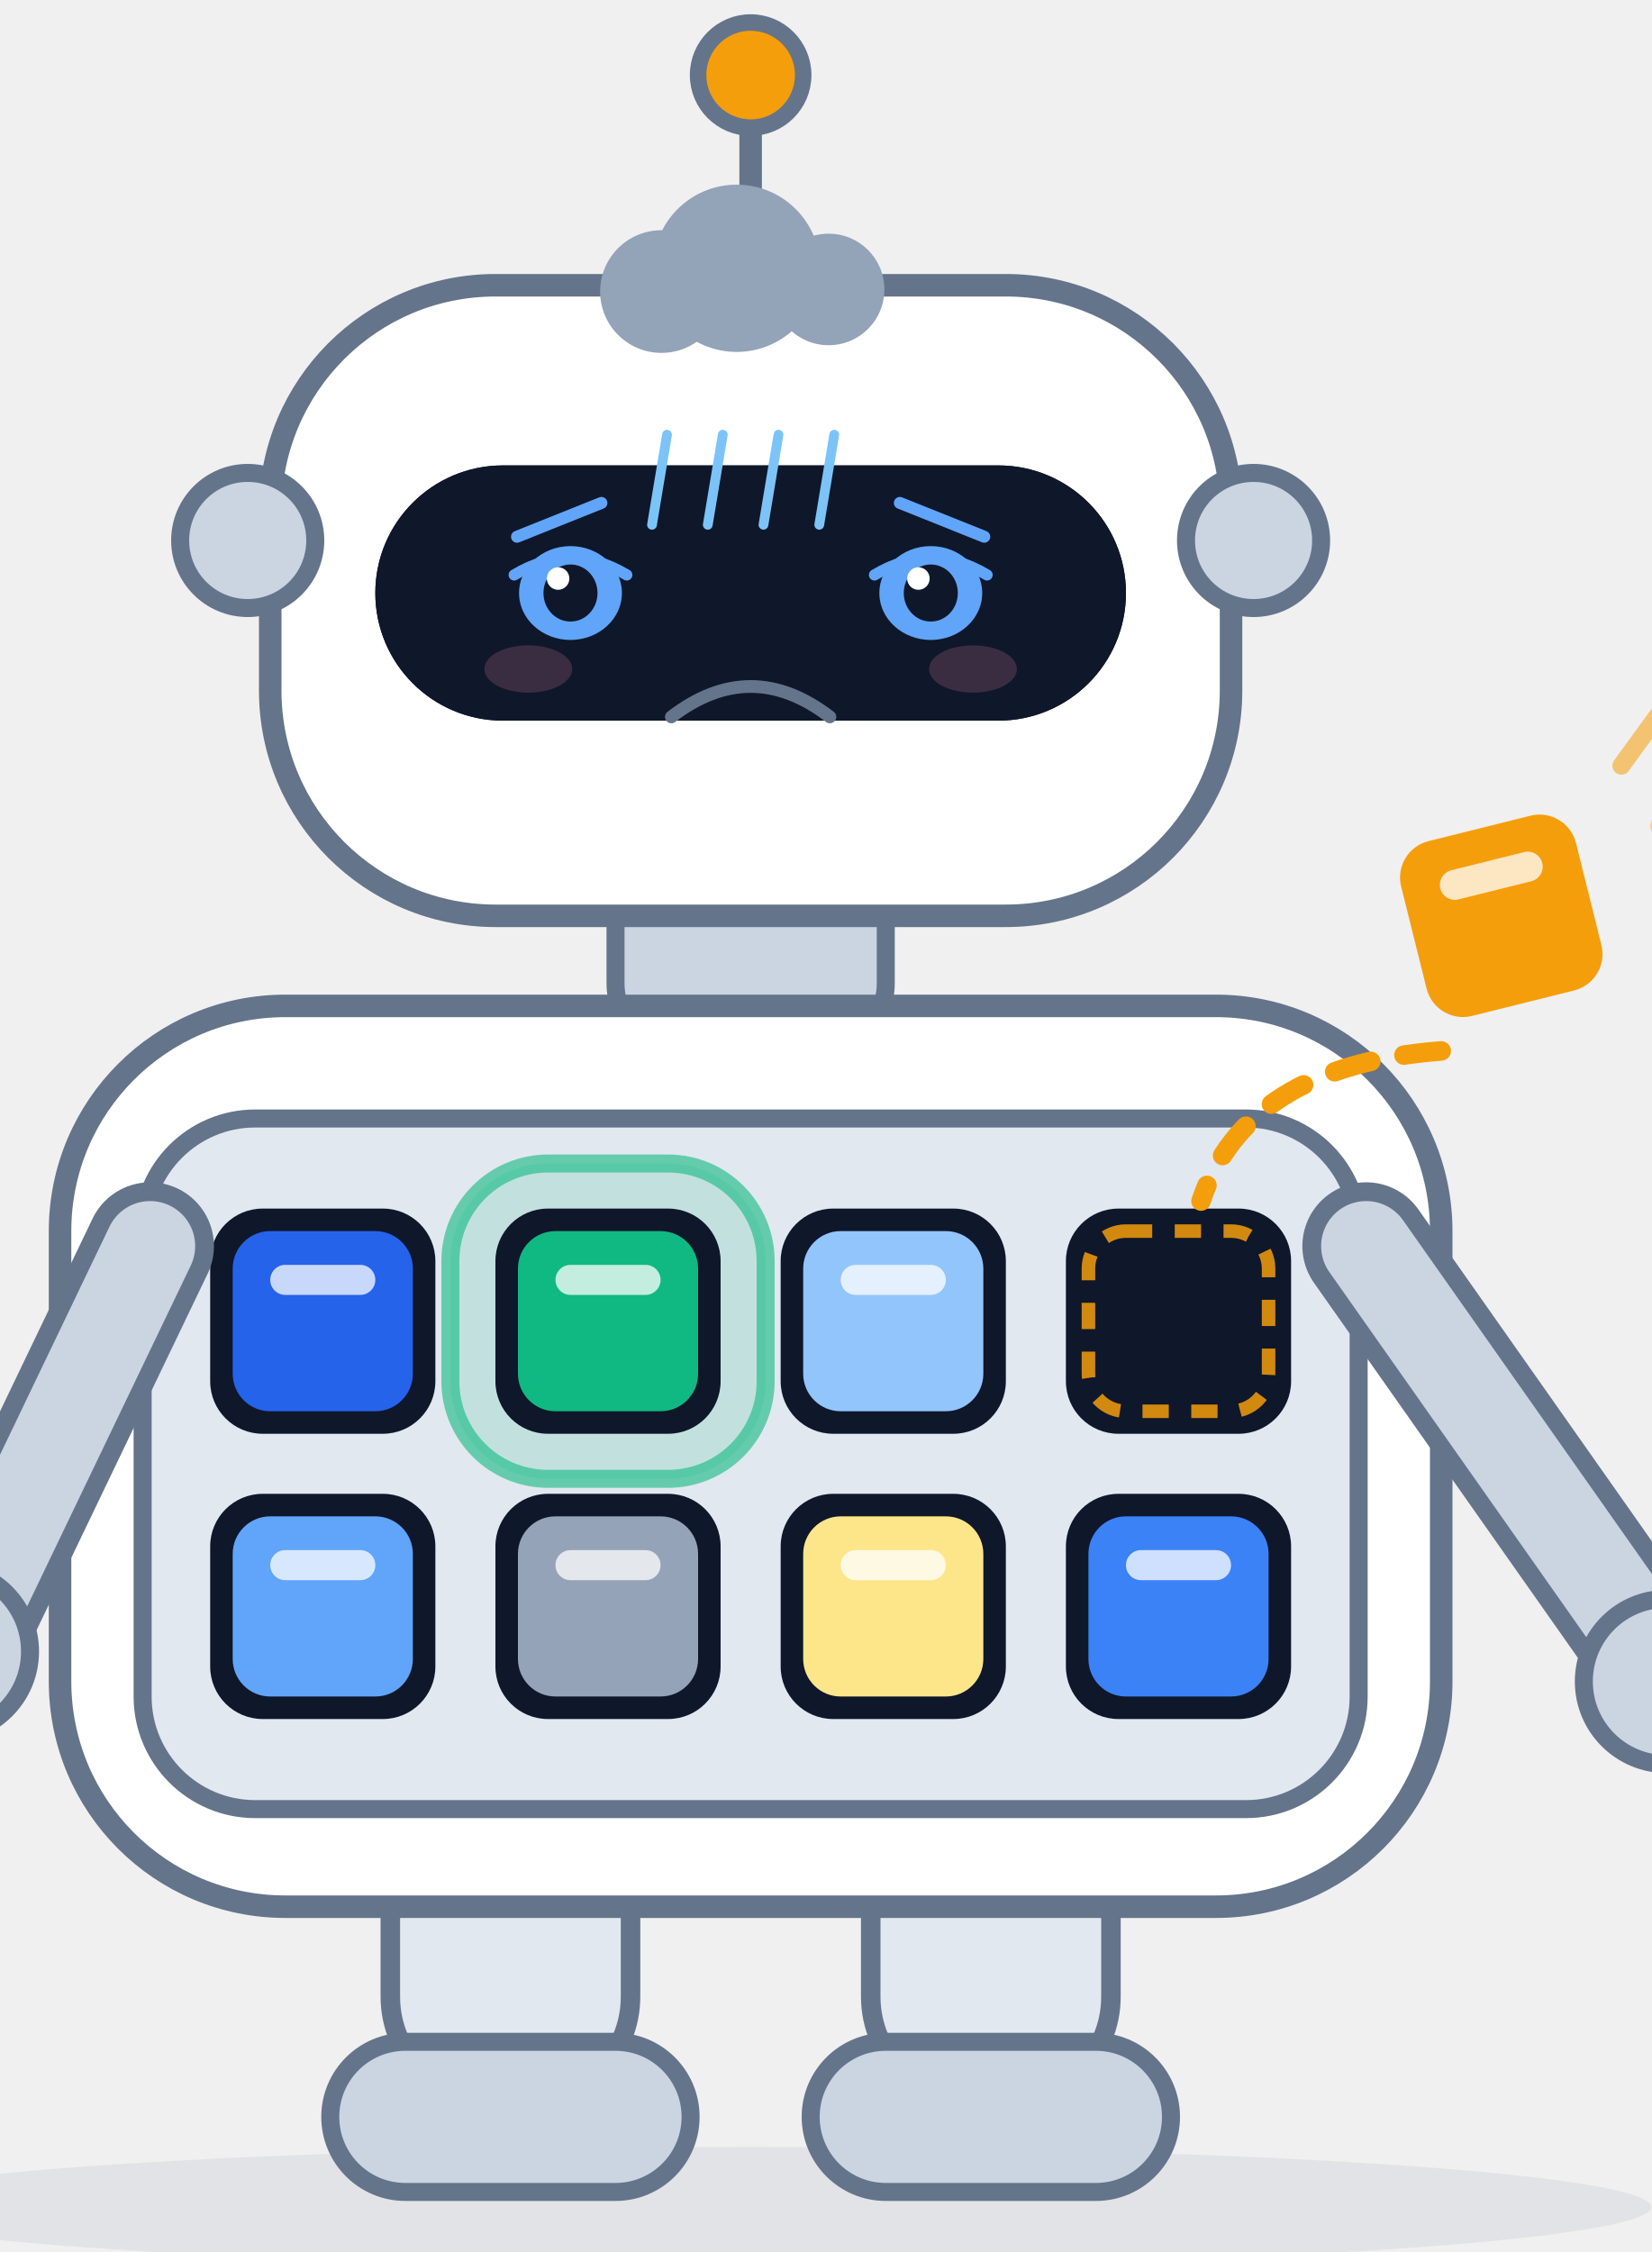
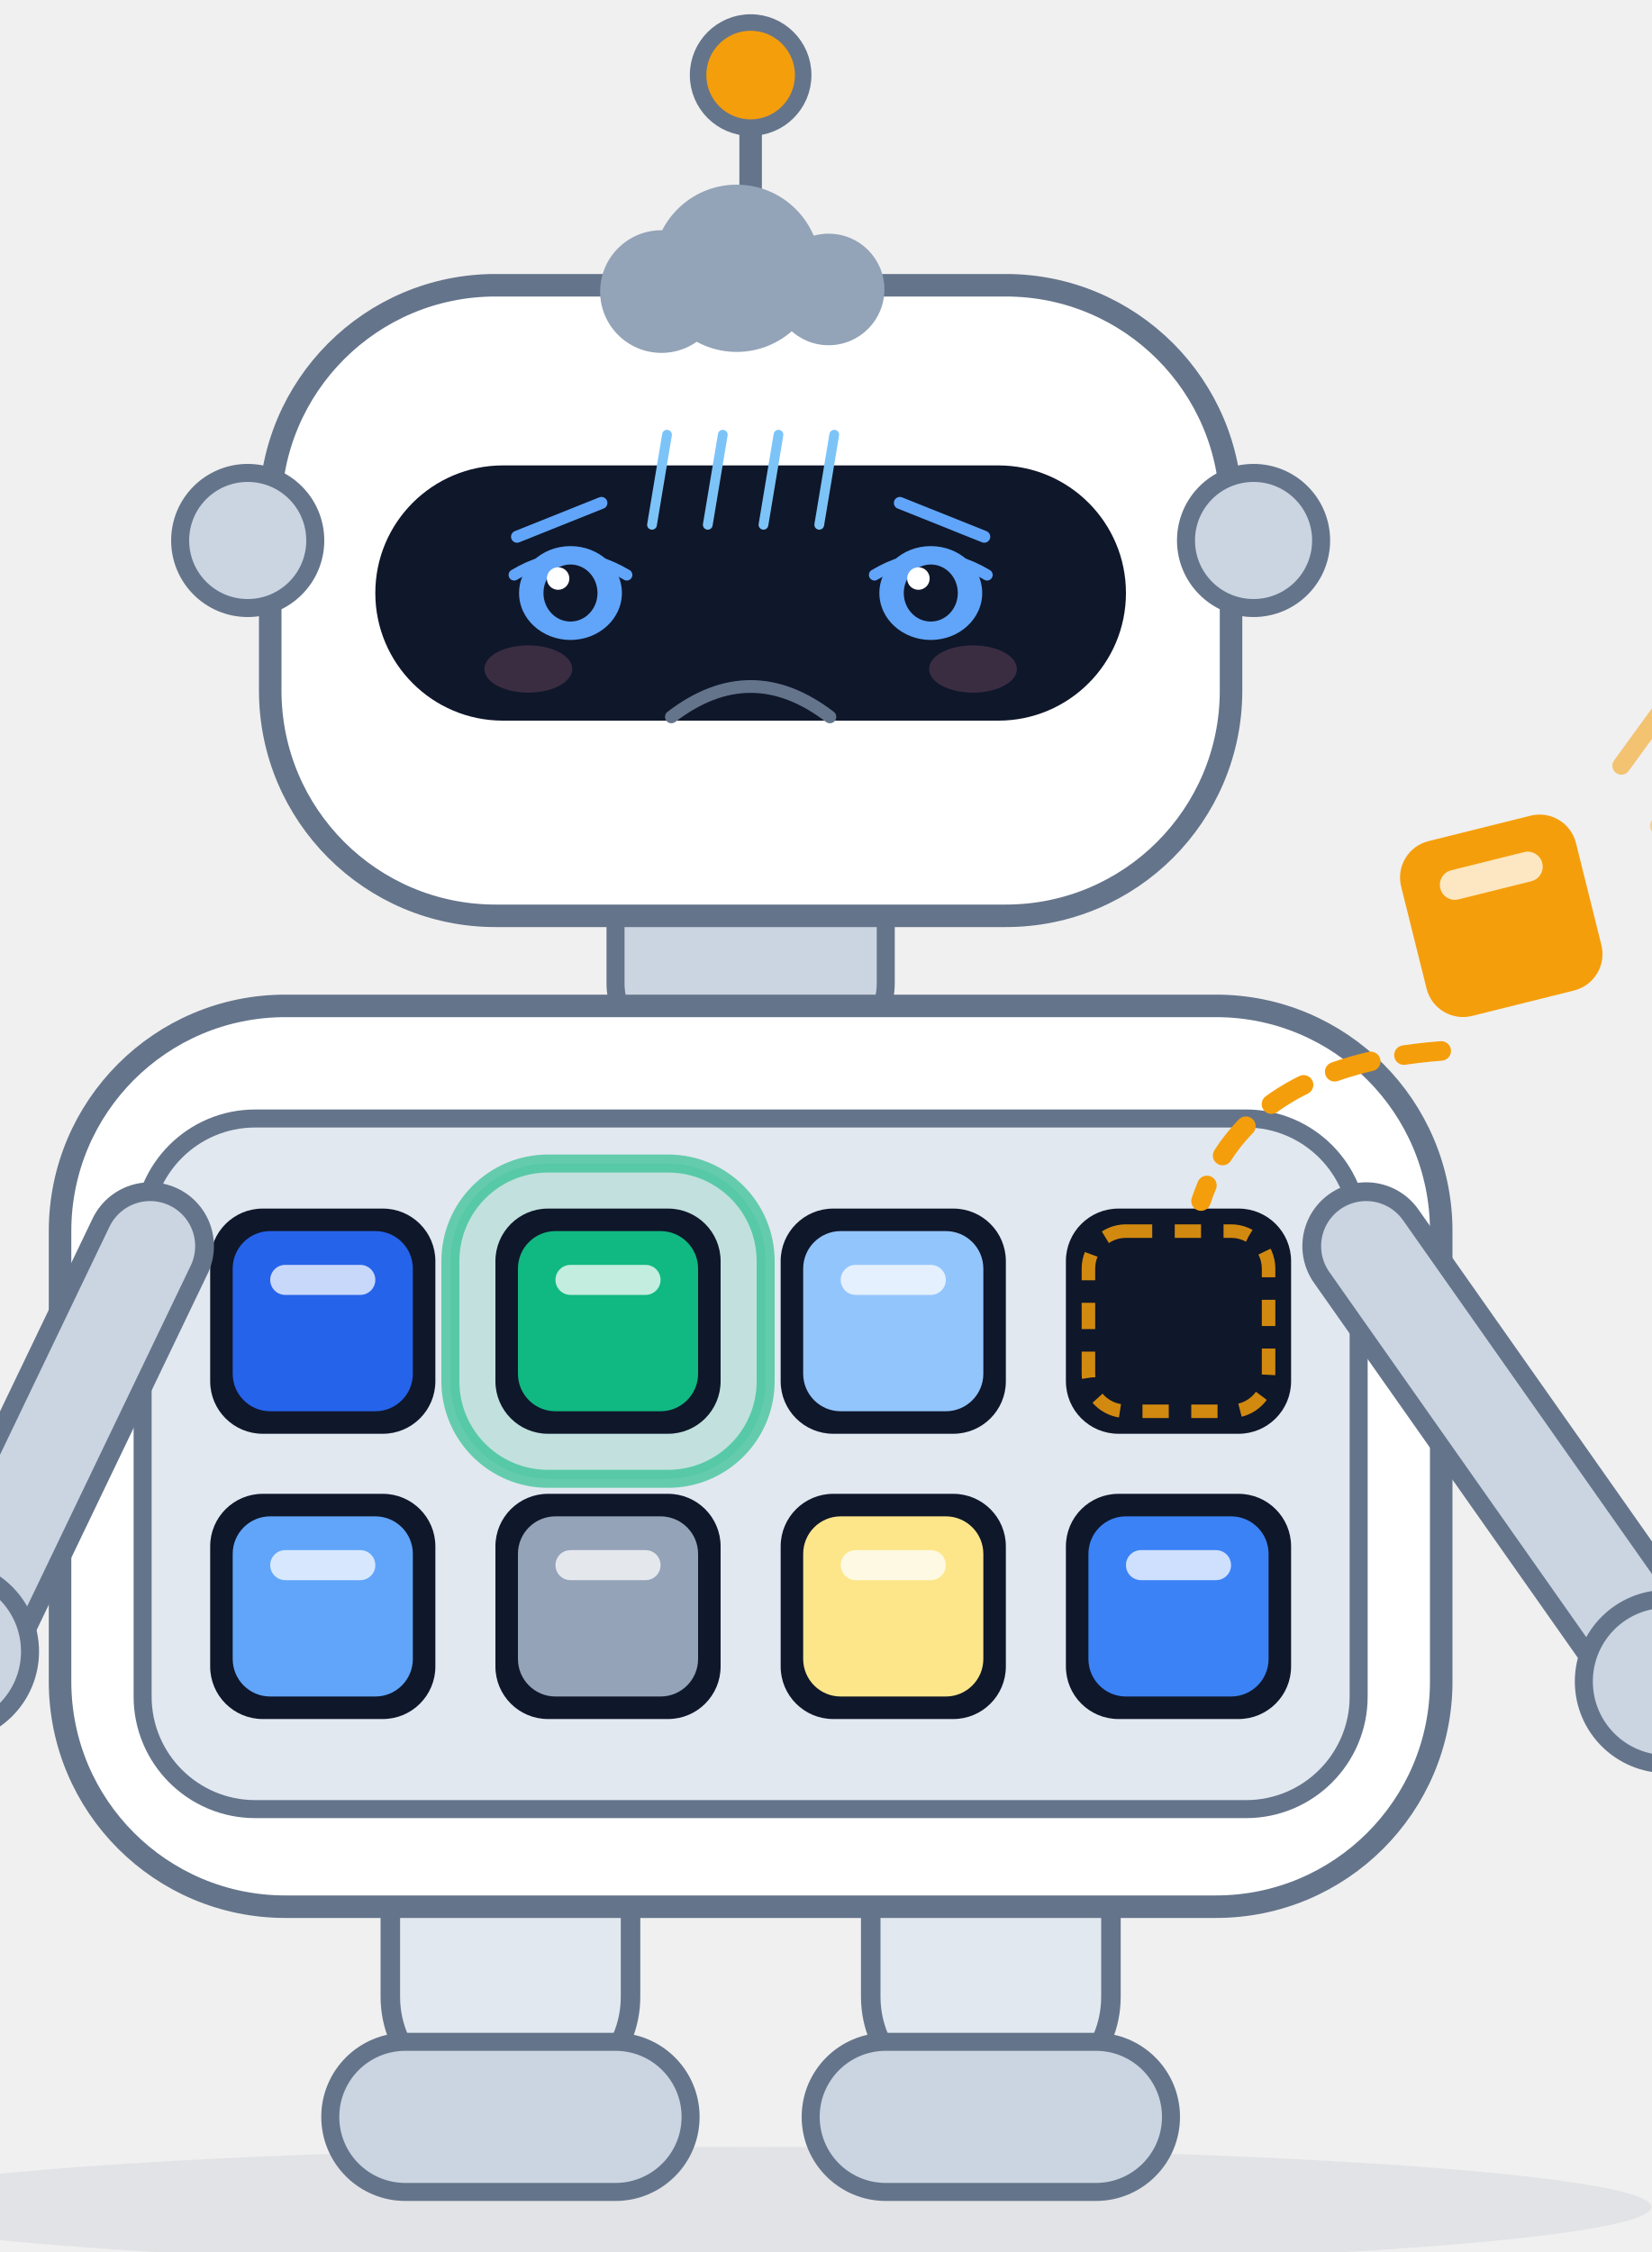
<svg xmlns="http://www.w3.org/2000/svg" viewBox="150 80 220 300" width="220" height="300" role="img" aria-label="Scout · 沮丧 Depressed">
  <style>
.ex-motion { animation: ex-slump 4.2s ease-in-out infinite; transform-box: fill-box; transform-origin: 50% 50%; }
.ex-anim-tear { animation: ex-tear 1.8s ease-in infinite; transform-box: fill-box; transform-origin: center; }
.ex-anim-sweat { animation: ex-tear 1.5s ease-in infinite; transform-box: fill-box; transform-origin: center; }
.ex-anim-heart { animation: ex-heart 2.2s ease-out infinite; transform-box: fill-box; transform-origin: center; }
.ex-anim-spark { animation: ex-spark 1.9s ease-in-out infinite; transform-box: fill-box; transform-origin: center; }
.ex-anim-rain { animation: ex-rain 1.4s linear infinite; transform-box: fill-box; transform-origin: center; }
.ex-anim-confetti { animation: ex-confetti 2.4s linear infinite; transform-box: fill-box; transform-origin: center; }
.ex-anim-pulse { animation: ex-pulse 1.6s ease-in-out infinite; transform-box: fill-box; transform-origin: center; }
.ex-anim-knock { animation: ex-knock 0.55s ease-in-out infinite; transform-box: fill-box; transform-origin: center; }
.ex-anim-knockline { animation: ex-knockline 0.55s ease-out infinite; transform-box: fill-box; transform-origin: center; }
.ex-anim-palm { animation: ex-palm 0.9s ease-in-out infinite; transform-box: fill-box; transform-origin: center; }
.ex-anim-steam { animation: ex-steam 1.8s ease-out infinite; transform-box: fill-box; transform-origin: center; }
.ex-anim-shock { animation: ex-shock 0.5s ease-in-out infinite; transform-box: fill-box; transform-origin: center; }
.ex-anim-please { animation: ex-please 1.4s ease-in-out infinite; transform-box: fill-box; transform-origin: center; }
.ex-anim-drift { animation: ex-drift 4.5s ease-in-out infinite; transform-box: fill-box; transform-origin: center; }
@keyframes ex-slump { 0%,100% { transform: translateY(0); } 50% { transform: translateY(2.4px); } }
@keyframes ex-tear { 0% { transform: translateY(0); opacity: 0; } 18% { opacity: 1; } 100% { transform: translateY(8.25px); opacity: 0; } }
@keyframes ex-heart { 0% { transform: translateY(0) scale(.65); opacity: 0; } 20% { opacity: 1; } 100% { transform: translateY(-13.5px) scale(1.15); opacity: 0; } }
@keyframes ex-spark { 0%,100% { transform: scale(.6) rotate(0deg); opacity: .3; } 50% { transform: scale(1.15) rotate(25deg); opacity: 1; } }
@keyframes ex-rain { 0% { transform: translateY(0); opacity: 0; } 20% { opacity: 1; } 100% { transform: translateY(9px); opacity: 0; } }
@keyframes ex-confetti { 0% { transform: translateY(-4px) rotate(0deg); opacity: 1; } 100% { transform: translateY(14px) rotate(200deg); opacity: 0; } }
@keyframes ex-pulse { 0%,100% { transform: scale(1); opacity: .35; } 50% { transform: scale(1.18); opacity: .7; } }
@keyframes ex-knock { 0%,100% { transform: translateX(3.38px); } 35% { transform: translateX(0); } }
@keyframes ex-knockline { 0%,100% { transform: scaleX(.6); opacity: .35; } 35% { transform: scaleX(1); opacity: 1; } }
@keyframes ex-palm { 0%,100% { transform: translateY(0) rotate(0deg); } 50% { transform: translateY(-1px) rotate(-4deg); } }
@keyframes ex-steam { 0% { transform: translateY(0); opacity: .7; } 100% { transform: translateY(-7px); opacity: 0; } }
@keyframes ex-shock { 0%,100% { transform: scaleX(.7); opacity: .4; } 50% { transform: scaleX(1.25); opacity: 1; } }
@keyframes ex-please { 0%,100% { transform: translateY(0); } 50% { transform: translateY(-1.5px); } }
@keyframes ex-drift { 0%,100% { transform: translateY(0); } 50% { transform: translateY(-1.5px); } }
@media (prefers-reduced-motion: reduce) {
  .ex-motion, [class*="ex-anim-"] { animation: none !important; }
}
</style>
  <g class="ex-motion ex-depressed">
    <g class="ex-base">
      <defs>
        <style>.title { font-size: 24px; font-weight: 700; fill: #0f172a; }
      .sub   { font-size: 12.5px; fill: #64748b; }

      /* 机器人配色：白色/浅灰外壳 + 石板灰描边，与架构图同一套灰阶，不引入第二套色板 */
      .body  { fill: #ffffff; stroke: #64748b; stroke-width: 3; }
      .plate { fill: #e2e8f0; stroke: #64748b; stroke-width: 2.6; stroke-linejoin: round; }
      .part  { fill: #cbd5e1; stroke: #64748b; stroke-width: 2.4; }
      .visor { fill: #0f172a; }
      .eye   { fill: #60a5fa; }
      .lamp  { fill: #f59e0b; stroke: #64748b; stroke-width: 2.2; }

      /* 手臂：两笔描边套出「浅灰管 + 石板灰轮廓」的效果 */
      .limb-o { fill: none; stroke: #64748b; stroke-width: 17; stroke-linecap: round; }
      .limb-i { fill: none; stroke: #cbd5e1; stroke-width: 12; stroke-linecap: round; }

      /* 模块舱：浅色舱板 + 深色插槽，槽里嵌一枚彩色模块 */
      .bay    { fill: #e2e8f0; stroke: #64748b; stroke-width: 2.4; }
      .socket { fill: #0f172a; }
      .glow   { fill: #10b981; opacity: 0.16; }
      .ring   { fill: none; stroke: #10b981; stroke-width: 2.4; opacity: 0.6; }
      .chip-mark { fill: #ffffff; opacity: 0.75; }

      /* 正在插入的那一枚：空槽里的落位虚线框 + 飞行虚线弧 + 速度线，同色 */
      .slot-empty { fill: none; stroke: #f59e0b; stroke-width: 1.8; stroke-dasharray: 3.5 3; opacity: 0.85; }
      .arc  { fill: none; stroke: #f59e0b; stroke-width: 2.6; stroke-linecap: round; stroke-dasharray: 5 4.5; }
      .tick { fill: none; stroke: #f59e0b; stroke-width: 2.4; stroke-linecap: round; }
      .wire { fill: none; stroke: #64748b; stroke-width: 3; stroke-linecap: round; }

      /* 查询卡片 / 结果面板 */
      .card   { fill: #ffffff; stroke: #cbd5e1; stroke-width: 1.5; }
      .card-h { fill: #cbd5e1; }
      .cl     { fill: #e2e8f0; }
      .cl-hi  { fill: #2563eb; }
      .cl-ok  { fill: #10b981; }
      .badge  { fill: #10b981; }

      .name  { font-size: 16px; font-weight: 700; fill: #0f172a; }
      .role  { font-size: 11.5px; fill: #64748b; }</style>
        <g id="chip">
          <rect x="-12" y="-12" width="24" height="24" rx="5" />
          <rect class="chip-mark" x="-7" y="-7.5" width="14" height="4" rx="2" />
        </g>
      </defs>
      <text x="280" y="38" text-anchor="middle" class="title">rust-scout 项目宠物</text>
      <text x="280" y="60" text-anchor="middle" class="sub">检索机器人 Scout · 八个模块插槽，插哪个用哪个，业务代码一行不改</text>
      <ellipse cx="250" cy="374" rx="120" ry="8" fill="#64748b" opacity="0.10" />
      <g class="plate">
        <rect x="202" y="320" width="32" height="40" rx="14" />
        <rect x="266" y="320" width="32" height="40" rx="14" />
      </g>
      <g class="part">
        <rect x="194" y="352" width="48" height="20" rx="10" />
        <rect x="258" y="352" width="48" height="20" rx="10" />
      </g>
      <rect x="232" y="194" width="36" height="26" rx="9" class="part" />
      <rect x="158" y="214" width="184" height="120" rx="30" class="body" />
      <rect x="169" y="229" width="162" height="92" rx="15" class="bay" />
      <rect x="210" y="235" width="42" height="42" rx="13" class="glow" />
      <rect x="210" y="235" width="42" height="42" rx="13" class="ring" />
      <g class="socket">
        <rect x="178" y="241" width="30" height="30" rx="7" />
        <rect x="216" y="241" width="30" height="30" rx="7" />
        <rect x="254" y="241" width="30" height="30" rx="7" />
        <rect x="292" y="241" width="30" height="30" rx="7" />
        <rect x="178" y="279" width="30" height="30" rx="7" />
        <rect x="216" y="279" width="30" height="30" rx="7" />
        <rect x="254" y="279" width="30" height="30" rx="7" />
        <rect x="292" y="279" width="30" height="30" rx="7" />
      </g>
      <rect x="295" y="244" width="24" height="24" rx="5" class="slot-empty" />
      <use href="#chip" transform="translate(193,256)" fill="#2563eb" />
      <use href="#chip" transform="translate(231,256)" fill="#10b981" />
      <use href="#chip" transform="translate(269,256)" fill="#93c5fd" />
      <use href="#chip" transform="translate(193,294)" fill="#60a5fa" />
      <use href="#chip" transform="translate(231,294)" fill="#94a3b8" />
      <use href="#chip" transform="translate(269,294)" fill="#fde68a" />
      <use href="#chip" transform="translate(307,294)" fill="#3b82f6" />
      <path class="wire" d="M 250,118 L 250,96" />
      <circle cx="250" cy="90" r="7" class="lamp" />
      <rect x="186" y="118" width="128" height="84" rx="30" class="body" />
      <circle cx="183" cy="152" r="9" class="part" />
      <circle cx="317" cy="152" r="9" class="part" />
-       <rect x="200" y="142" width="100" height="34" rx="17" class="visor" />
-       <circle cx="226" cy="159" r="7.5" class="eye" />
-       <circle cx="274" cy="159" r="7.5" class="eye" />
-       <circle cx="223.5" cy="156.5" r="2.4" fill="#ffffff" opacity="0.85" />
-       <circle cx="271.5" cy="156.5" r="2.4" fill="#ffffff" opacity="0.85" />
-       <path d="M 238,186 Q 250,195 262,186" fill="none" stroke="#64748b" stroke-width="2.6" stroke-linecap="round" />
      <path class="limb-o" d="M 170,246 L 146,296" />
      <path class="limb-i" d="M 170,246 L 146,296" />
      <path class="limb-o" d="M 332,246 L 370,300" />
      <path class="limb-i" d="M 332,246 L 370,300" />
      <rect x="22" y="284" width="120" height="76" rx="9" class="card" />
      <rect x="32" y="296" width="46" height="6" rx="3" class="card-h" />
      <rect x="32" y="310" width="88" height="4.5" rx="2.25" class="cl" />
      <rect x="32" y="320" width="76" height="4.5" rx="2.25" class="cl-hi" />
      <rect x="32" y="330" width="94" height="4.5" rx="2.25" class="cl" />
      <rect x="32" y="340" width="62" height="4.5" rx="2.25" class="cl" />
      <circle cx="143" cy="300" r="11" class="part" />
      <circle cx="372" cy="304" r="11" class="part" />
      <path class="tick" d="M 366,182 L 374,171" opacity="0.55" />
      <path class="tick" d="M 371,190 L 379,179" opacity="0.35" />
      <use href="#chip" transform="translate(350,202) rotate(-14)" fill="#f59e0b" />
      <path class="arc" d="M 342,220 Q 316,222 310,240" />
      <rect x="384" y="254" width="150" height="88" rx="11" class="card" />
      <rect x="396" y="270" width="54" height="6" rx="3" class="card-h" />
      <rect x="396" y="285" width="112" height="5" rx="2.5" class="cl" />
      <rect x="396" y="297" width="104" height="5" rx="2.5" class="cl-ok" />
      <rect x="396" y="309" width="118" height="5" rx="2.5" class="cl" />
      <rect x="396" y="321" width="82" height="5" rx="2.5" class="cl" />
      <circle cx="528" cy="258" r="13" class="badge" />
      <path d="M 521.5,258 L 526.4,264 L 535.6,252" fill="none" stroke="#ffffff" stroke-width="3" stroke-linecap="round" stroke-linejoin="round" />
      <rect x="136" y="402" width="228" height="44" rx="22" fill="#ffffff" stroke="#e2e8f0" stroke-width="1.5" />
      <g>
        <rect x="149" y="416" width="7" height="7" rx="2" fill="#2563eb" />
        <rect x="158" y="416" width="7" height="7" rx="2" fill="#10b981" />
        <rect x="167" y="416" width="7" height="7" rx="2" fill="#93c5fd" />
        <rect x="176" y="416" width="7" height="7" rx="2" fill="#e2e8f0" stroke="#64748b" stroke-width="1" />
        <rect x="149" y="425" width="7" height="7" rx="2" fill="#60a5fa" />
        <rect x="158" y="425" width="7" height="7" rx="2" fill="#94a3b8" />
        <rect x="167" y="425" width="7" height="7" rx="2" fill="#fde68a" />
        <rect x="176" y="425" width="7" height="7" rx="2" fill="#3b82f6" />
      </g>
      <text x="198" y="420" class="name">Scout</text>
      <text x="198" y="437" class="role">检索机器人 · Search Robot</text>
    </g>
    <g class="ex-face">
      <rect x="200" y="142" width="100" height="34" rx="17" fill="#0F172A" />
      <ellipse cx="250" cy="189" rx="20" ry="9" fill="#FFFFFF" />
      <path d="M 218.88,151.5 L 230.12,147" stroke="#60A5FA" stroke-width="1.6" stroke-linecap="round" />
      <path d="M 281.12,151.5 L 269.88,147" stroke="#60A5FA" stroke-width="1.6" stroke-linecap="round" />
      <ellipse cx="226" cy="159" rx="7.5" ry="6.9" fill="#60A5FA" stroke="#0F172A" stroke-width="1.3" />
      <ellipse cx="226" cy="159" rx="3.6" ry="3.8" fill="#0F172A" />
      <circle cx="224.35" cy="157.07" r="1.5" fill="#FFFFFF" />
      <path d="M 218.5,156.59 Q 226,152.1 233.5,156.59" fill="none" stroke="#60A5FA" stroke-width="1.49" stroke-linecap="round" />
      <ellipse cx="274" cy="159" rx="7.5" ry="6.9" fill="#60A5FA" stroke="#0F172A" stroke-width="1.3" />
      <ellipse cx="274" cy="159" rx="3.6" ry="3.8" fill="#0F172A" />
      <circle cx="272.35" cy="157.07" r="1.5" fill="#FFFFFF" />
      <path d="M 266.5,156.59 Q 274,152.1 281.5,156.59" fill="none" stroke="#60A5FA" stroke-width="1.49" stroke-linecap="round" />
      <path d="M 239.44,175.5 Q 250,167.4 260.56,175.5" fill="none" stroke="#64748B" stroke-width="1.7" stroke-linecap="round" />
      <ellipse cx="220.38" cy="169.12" rx="5.85" ry="3.15" fill="#FF8FB3" opacity="0.18" />
      <ellipse cx="279.62" cy="169.12" rx="5.85" ry="3.15" fill="#FF8FB3" opacity="0.18" />
      <g class="ex-anim-drift">
        <circle cx="238.12" cy="118.84" r="8.17" fill="#93A3B8" />
        <circle cx="248.14" cy="115.74" r="11.14" fill="#93A3B8" />
        <circle cx="260.39" cy="118.56" r="7.43" fill="#93A3B8" />
        <rect x="233.29" y="117.43" width="33.41" height="5.93" rx="2.96" fill="#93A3B8" />
      </g>
      <g transform="translate(238.86 137.91)">
        <path class="ex-anim-rain" style="animation-delay:0.0s" d="M 0 0 L -2 12" stroke="#7CC4F8" stroke-width="1.3" stroke-linecap="round" />
      </g>
      <g transform="translate(246.29 137.91)">
        <path class="ex-anim-rain" style="animation-delay:0.22s" d="M 0 0 L -2 12" stroke="#7CC4F8" stroke-width="1.3" stroke-linecap="round" />
      </g>
      <g transform="translate(253.71 137.91)">
        <path class="ex-anim-rain" style="animation-delay:0.44s" d="M 0 0 L -2 12" stroke="#7CC4F8" stroke-width="1.3" stroke-linecap="round" />
      </g>
      <g transform="translate(261.14 137.91)">
        <path class="ex-anim-rain" style="animation-delay:0.66s" d="M 0 0 L -2 12" stroke="#7CC4F8" stroke-width="1.3" stroke-linecap="round" />
      </g>
    </g>
  </g>
</svg>
